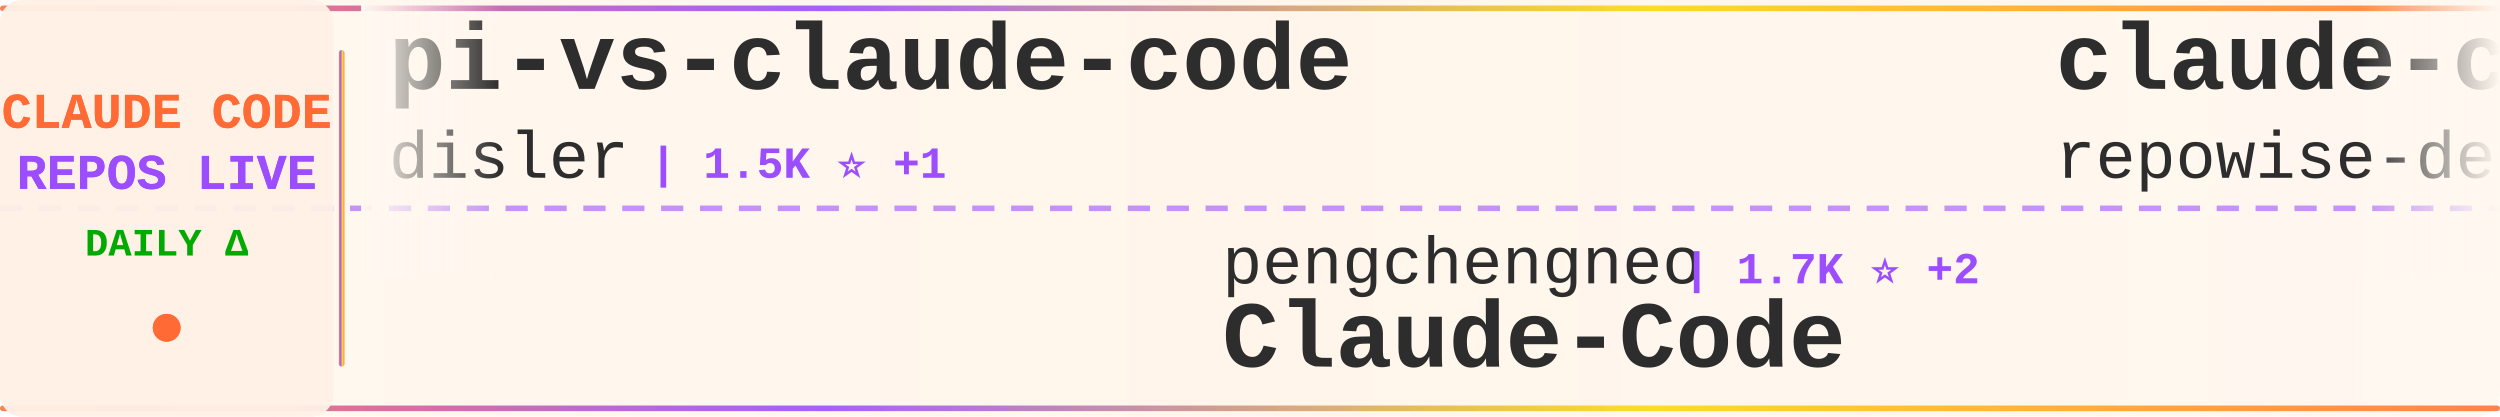
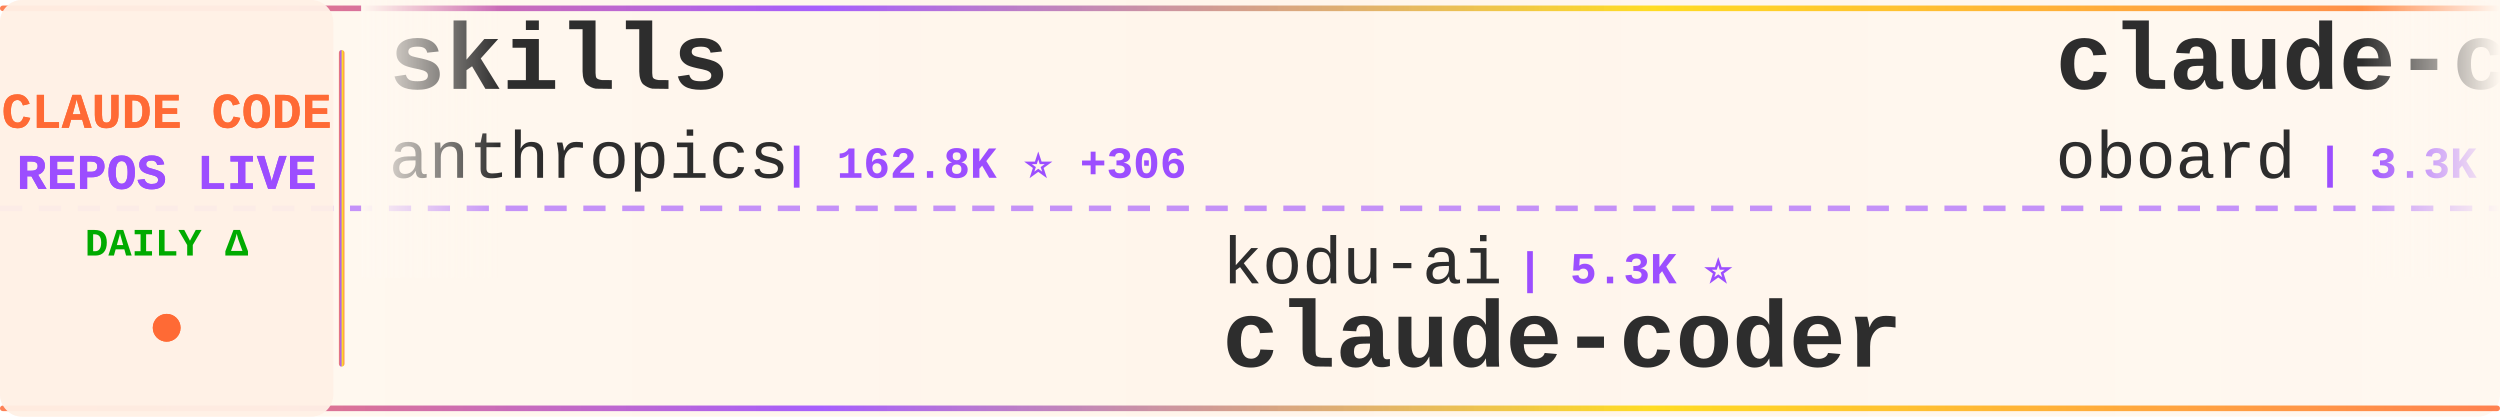
<svg xmlns="http://www.w3.org/2000/svg" width="900" height="150">
  <defs>
    <linearGradient id="tickerBg" x1="0%" y1="0%" x2="100%" y2="0%">
      <stop offset="0%" style="stop-color:#fff8f0;stop-opacity:0.98" />
      <stop offset="50%" style="stop-color:#fff5eb;stop-opacity:1" />
      <stop offset="100%" style="stop-color:#fff8f0;stop-opacity:0.98" />
    </linearGradient>
    <linearGradient id="borderGrad" x1="0%" y1="0%" x2="100%" y2="0%">
      <stop offset="0%" style="stop-color:#FF6B35;stop-opacity:0.85">
        <animate attributeName="stop-opacity" values="0.85;1;0.85" dur="2s" repeatCount="indefinite" />
      </stop>
      <stop offset="33%" style="stop-color:#9C4EFF;stop-opacity:0.9">
        <animate attributeName="stop-opacity" values="0.9;1;0.9" dur="2.2s" repeatCount="indefinite" />
      </stop>
      <stop offset="66%" style="stop-color:#FFD700;stop-opacity:0.85">
        <animate attributeName="stop-opacity" values="0.85;1;0.85" dur="1.8s" repeatCount="indefinite" />
      </stop>
      <stop offset="100%" style="stop-color:#FF6B35;stop-opacity:0.85">
        <animate attributeName="stop-opacity" values="0.85;1;0.85" dur="2s" repeatCount="indefinite" />
      </stop>
    </linearGradient>
    <filter id="textGlow">
      <feGaussianBlur stdDeviation="0.15" result="coloredBlur" />
      <feMerge>
        <feMergeNode in="coloredBlur" />
        <feMergeNode in="SourceGraphic" />
      </feMerge>
    </filter>
    <filter id="metricGlow">
      <feGaussianBlur stdDeviation="0.2" result="coloredBlur" />
      <feMerge>
        <feMergeNode in="coloredBlur" />
        <feMergeNode in="SourceGraphic" />
      </feMerge>
    </filter>
    <linearGradient id="leftFade" x1="0%" y1="0%" x2="100%" y2="0%">
      <stop offset="0%" style="stop-color:#fff8f0;stop-opacity:1" />
      <stop offset="100%" style="stop-color:#fff8f0;stop-opacity:0" />
    </linearGradient>
    <linearGradient id="rightFade" x1="0%" y1="0%" x2="100%" y2="0%">
      <stop offset="0%" style="stop-color:#fff8f0;stop-opacity:0" />
      <stop offset="100%" style="stop-color:#fff8f0;stop-opacity:1" />
    </linearGradient>
  </defs>
  <rect width="900" height="150" fill="url(#tickerBg)" rx="8" />
  <rect x="0" y="2" width="900" height="2" fill="url(#borderGrad)" rx="1" />
  <rect x="0" y="146" width="900" height="2" fill="url(#borderGrad)" rx="1" />
  <line x1="0" y1="75" x2="900" y2="75" stroke="#9C4EFF" stroke-width="2" stroke-dasharray="8 6" opacity="0.6" />
  <rect x="0" y="0" width="120" height="150" fill="#fff0e6" opacity="0.95" rx="8" />
  <text x="60" y="46" font-family="'Courier New', monospace" font-size="18" font-weight="bold" fill="#FF6B35" text-anchor="middle" filter="url(#textGlow)">
    CLAUDE CODE
  </text>
  <text x="60" y="68" font-family="'Courier New', monospace" font-size="18" font-weight="bold" fill="#9C4EFF" text-anchor="middle" filter="url(#textGlow)">
    REPOS LIVE
  </text>
  <text x="60" y="92" font-family="'Courier New', monospace" font-size="14" font-weight="bold" fill="#00aa00" text-anchor="middle">
    DAILY Δ
  </text>
  <circle cx="60" cy="118" r="5" fill="#FF6B35" filter="url(#metricGlow)">
    <animate attributeName="r" values="4;6;4" dur="1.5s" repeatCount="indefinite" />
    <animate attributeName="opacity" values="0.6;1;0.6" dur="1.5s" repeatCount="indefinite" />
  </circle>
  <rect x="122" y="18" width="2" height="114" fill="url(#borderGrad)" rx="1" />
  <clipPath id="tickerClip">
    <rect x="130" y="0" width="770" height="150" />
  </clipPath>
  <g clip-path="url(#tickerClip)">
    <g id="tickerItems">
      <animateTransform attributeName="transform" attributeType="XML" type="translate" from="0 0" to="-3000 0" dur="54s" repeatCount="indefinite" />
      <g transform="translate(0, 0)">
-         <text x="140" y="32" font-family="'Courier New', monospace" font-size="34" font-weight="bold" fill="#2d2d2d">pi-vs-claude-code</text>
-         <text x="140" y="64" font-family="'Courier New', monospace" font-size="24" font-weight="normal" fill="#2d2d2d" opacity="1.0">disler</text>
-         <text x="234" y="64" font-family="'Courier New', monospace" font-size="16" font-weight="bold" fill="#9C4EFF"> | 1.5K ⭐ +1</text>
+         <text x="140" y="32" font-family="'Courier New', monospace" font-size="34" font-weight="bold" fill="#2d2d2d">skills</text>
+         <text x="140" y="64" font-family="'Courier New', monospace" font-size="24" font-weight="normal" fill="#2d2d2d" opacity="1.0">anthropics</text>
+         <text x="282" y="64" font-family="'Courier New', monospace" font-size="16" font-weight="bold" fill="#9C4EFF"> | 162.8K ⭐ +306</text>
      </g>
      <g transform="translate(300, 0)">
-         <text x="140" y="102" font-family="'Courier New', monospace" font-size="24" font-weight="normal" fill="#2d2d2d" opacity="1.0">pengchengneo</text>
-         <text x="306" y="102" font-family="'Courier New', monospace" font-size="16" font-weight="bold" fill="#9C4EFF"> | 1.7K ⭐ +2</text>
-         <text x="140" y="132" font-family="'Courier New', monospace" font-size="34" font-weight="bold" fill="#2d2d2d">Claude-Code</text>
+         <text x="140" y="102" font-family="'Courier New', monospace" font-size="24" font-weight="normal" fill="#2d2d2d" opacity="1.0">kodu-ai</text>
+         <text x="246" y="102" font-family="'Courier New', monospace" font-size="16" font-weight="bold" fill="#9C4EFF"> | 5.3K ⭐</text>
+         <text x="140" y="132" font-family="'Courier New', monospace" font-size="34" font-weight="bold" fill="#2d2d2d">claude-coder</text>
      </g>
      <g transform="translate(600, 0)">
-         <text x="140" y="32" font-family="'Courier New', monospace" font-size="34" font-weight="bold" fill="#2d2d2d">claude-code-prompts</text>
-         <text x="140" y="64" font-family="'Courier New', monospace" font-size="24" font-weight="normal" fill="#2d2d2d" opacity="1.0">repowise-dev</text>
-         <text x="306" y="64" font-family="'Courier New', monospace" font-size="16" font-weight="bold" fill="#9C4EFF"> | 1.2K ⭐ +4</text>
+         <text x="140" y="32" font-family="'Courier New', monospace" font-size="34" font-weight="bold" fill="#2d2d2d">claude-code-rev</text>
+         <text x="140" y="64" font-family="'Courier New', monospace" font-size="24" font-weight="normal" fill="#2d2d2d" opacity="1.0">oboard</text>
+         <text x="234" y="64" font-family="'Courier New', monospace" font-size="16" font-weight="bold" fill="#9C4EFF"> | 3.3K ⭐ +2</text>
      </g>
      <g transform="translate(900, 0)">
-         <text x="140" y="102" font-family="'Courier New', monospace" font-size="24" font-weight="normal" fill="#2d2d2d" opacity="1.0">ding113</text>
-         <text x="246" y="102" font-family="'Courier New', monospace" font-size="16" font-weight="bold" fill="#9C4EFF"> | 3.3K ⭐</text>
-         <text x="140" y="132" font-family="'Courier New', monospace" font-size="34" font-weight="bold" fill="#2d2d2d">claude-code-hub</text>
+         <text x="140" y="102" font-family="'Courier New', monospace" font-size="24" font-weight="normal" fill="#2d2d2d" opacity="1.0">anthropics</text>
+         <text x="282" y="102" font-family="'Courier New', monospace" font-size="16" font-weight="bold" fill="#9C4EFF"> | 8.4K ⭐ +8</text>
+         <text x="140" y="132" font-family="'Courier New', monospace" font-size="34" font-weight="bold" fill="#2d2d2d">claude-code-action</text>
      </g>
      <g transform="translate(1200, 0)">
-         <text x="140" y="32" font-family="'Courier New', monospace" font-size="34" font-weight="bold" fill="#2d2d2d">claude-code</text>
-         <text x="140" y="64" font-family="'Courier New', monospace" font-size="24" font-weight="normal" fill="#2d2d2d" opacity="1.0">yasasbanukaofficial</text>
-         <text x="390" y="64" font-family="'Courier New', monospace" font-size="16" font-weight="bold" fill="#9C4EFF"> | 3.8K ⭐ +7</text>
+         <text x="140" y="32" font-family="'Courier New', monospace" font-size="34" font-weight="bold" fill="#2d2d2d">my-claude-code-setup</text>
+         <text x="140" y="64" font-family="'Courier New', monospace" font-size="24" font-weight="normal" fill="#2d2d2d" opacity="1.0">centminmod</text>
+         <text x="282" y="64" font-family="'Courier New', monospace" font-size="16" font-weight="bold" fill="#9C4EFF"> | 2.5K ⭐ +3</text>
      </g>
      <g transform="translate(1500, 0)">
-         <text x="140" y="102" font-family="'Courier New', monospace" font-size="24" font-weight="normal" fill="#2d2d2d" opacity="1.0">oboard</text>
-         <text x="234" y="102" font-family="'Courier New', monospace" font-size="16" font-weight="bold" fill="#9C4EFF"> | 3.3K ⭐ +2</text>
-         <text x="140" y="132" font-family="'Courier New', monospace" font-size="34" font-weight="bold" fill="#2d2d2d">claude-code-rev</text>
+         <text x="140" y="102" font-family="'Courier New', monospace" font-size="24" font-weight="normal" fill="#2d2d2d" opacity="1.0">musistudio</text>
+         <text x="282" y="102" font-family="'Courier New', monospace" font-size="16" font-weight="bold" fill="#9C4EFF"> | 35.9K ⭐ +40</text>
+         <text x="140" y="132" font-family="'Courier New', monospace" font-size="34" font-weight="bold" fill="#2d2d2d">claude-code-router</text>
      </g>
      <g transform="translate(1800, 0)">
        <text x="140" y="32" font-family="'Courier New', monospace" font-size="34" font-weight="bold" fill="#2d2d2d">claude-code</text>
-         <text x="140" y="64" font-family="'Courier New', monospace" font-size="24" font-weight="normal" fill="#2d2d2d" opacity="1.0">tanbiralam</text>
-         <text x="282" y="64" font-family="'Courier New', monospace" font-size="16" font-weight="bold" fill="#9C4EFF"> | 2.1K ⭐ +3</text>
+         <text x="140" y="64" font-family="'Courier New', monospace" font-size="24" font-weight="normal" fill="#2d2d2d" opacity="1.0">claude-code-best</text>
+         <text x="354" y="64" font-family="'Courier New', monospace" font-size="16" font-weight="bold" fill="#9C4EFF"> | 21.4K ⭐ +36</text>
      </g>
      <g transform="translate(2100, 0)">
-         <text x="140" y="102" font-family="'Courier New', monospace" font-size="24" font-weight="normal" fill="#2d2d2d" opacity="1.0">claude-code-best</text>
-         <text x="354" y="102" font-family="'Courier New', monospace" font-size="16" font-weight="bold" fill="#9C4EFF"> | 21.4K ⭐ +28</text>
-         <text x="140" y="132" font-family="'Courier New', monospace" font-size="34" font-weight="bold" fill="#2d2d2d">claude-code</text>
+         <text x="140" y="102" font-family="'Courier New', monospace" font-size="24" font-weight="normal" fill="#2d2d2d" opacity="1.0">ChrisWiles</text>
+         <text x="282" y="102" font-family="'Courier New', monospace" font-size="16" font-weight="bold" fill="#9C4EFF"> | 6.0K ⭐</text>
+         <text x="140" y="132" font-family="'Courier New', monospace" font-size="34" font-weight="bold" fill="#2d2d2d">claude-code-showcase</text>
      </g>
      <g transform="translate(2400, 0)">
-         <text x="140" y="32" font-family="'Courier New', monospace" font-size="34" font-weight="bold" fill="#2d2d2d">claude-code-proxy</text>
-         <text x="140" y="64" font-family="'Courier New', monospace" font-size="24" font-weight="normal" fill="#2d2d2d" opacity="1.0">fuergaosi233</text>
-         <text x="306" y="64" font-family="'Courier New', monospace" font-size="16" font-weight="bold" fill="#9C4EFF"> | 2.7K ⭐ +2</text>
+         <text x="140" y="32" font-family="'Courier New', monospace" font-size="34" font-weight="bold" fill="#2d2d2d">Claude-code</text>
+         <text x="140" y="64" font-family="'Courier New', monospace" font-size="24" font-weight="normal" fill="#2d2d2d" opacity="1.0">zstmfhy</text>
+         <text x="246" y="64" font-family="'Courier New', monospace" font-size="16" font-weight="bold" fill="#9C4EFF"> | 190 ⭐</text>
      </g>
      <g transform="translate(2700, 0)">
-         <text x="140" y="102" font-family="'Courier New', monospace" font-size="24" font-weight="normal" fill="#2d2d2d" opacity="1.0">lowcortisolprogrammer</text>
-         <text x="414" y="102" font-family="'Courier New', monospace" font-size="16" font-weight="bold" fill="#9C4EFF"> | 171 ⭐</text>
-         <text x="140" y="132" font-family="'Courier New', monospace" font-size="34" font-weight="bold" fill="#2d2d2d">claude-code</text>
+         <text x="140" y="102" font-family="'Courier New', monospace" font-size="24" font-weight="normal" fill="#2d2d2d" opacity="1.0">wanshuiyin</text>
+         <text x="282" y="102" font-family="'Courier New', monospace" font-size="16" font-weight="bold" fill="#9C4EFF"> | 13.6K ⭐ +45</text>
+         <text x="140" y="132" font-family="'Courier New', monospace" font-size="34" font-weight="bold" fill="#2d2d2d">Auto-claude-code-researc...</text>
      </g>
      <g transform="translate(3000, 0)">
-         <text x="140" y="32" font-family="'Courier New', monospace" font-size="34" font-weight="bold" fill="#2d2d2d">pi-vs-claude-code</text>
-         <text x="140" y="64" font-family="'Courier New', monospace" font-size="24" font-weight="normal" fill="#2d2d2d" opacity="1.0">disler</text>
-         <text x="234" y="64" font-family="'Courier New', monospace" font-size="16" font-weight="bold" fill="#9C4EFF"> | 1.5K ⭐ +1</text>
+         <text x="140" y="32" font-family="'Courier New', monospace" font-size="34" font-weight="bold" fill="#2d2d2d">skills</text>
+         <text x="140" y="64" font-family="'Courier New', monospace" font-size="24" font-weight="normal" fill="#2d2d2d" opacity="1.0">anthropics</text>
+         <text x="282" y="64" font-family="'Courier New', monospace" font-size="16" font-weight="bold" fill="#9C4EFF"> | 162.8K ⭐ +306</text>
      </g>
      <g transform="translate(3300, 0)">
-         <text x="140" y="102" font-family="'Courier New', monospace" font-size="24" font-weight="normal" fill="#2d2d2d" opacity="1.0">pengchengneo</text>
-         <text x="306" y="102" font-family="'Courier New', monospace" font-size="16" font-weight="bold" fill="#9C4EFF"> | 1.7K ⭐ +2</text>
-         <text x="140" y="132" font-family="'Courier New', monospace" font-size="34" font-weight="bold" fill="#2d2d2d">Claude-Code</text>
+         <text x="140" y="102" font-family="'Courier New', monospace" font-size="24" font-weight="normal" fill="#2d2d2d" opacity="1.0">kodu-ai</text>
+         <text x="246" y="102" font-family="'Courier New', monospace" font-size="16" font-weight="bold" fill="#9C4EFF"> | 5.3K ⭐</text>
+         <text x="140" y="132" font-family="'Courier New', monospace" font-size="34" font-weight="bold" fill="#2d2d2d">claude-coder</text>
      </g>
      <g transform="translate(3600, 0)">
-         <text x="140" y="32" font-family="'Courier New', monospace" font-size="34" font-weight="bold" fill="#2d2d2d">claude-code-prompts</text>
-         <text x="140" y="64" font-family="'Courier New', monospace" font-size="24" font-weight="normal" fill="#2d2d2d" opacity="1.0">repowise-dev</text>
-         <text x="306" y="64" font-family="'Courier New', monospace" font-size="16" font-weight="bold" fill="#9C4EFF"> | 1.2K ⭐ +4</text>
+         <text x="140" y="32" font-family="'Courier New', monospace" font-size="34" font-weight="bold" fill="#2d2d2d">claude-code-rev</text>
+         <text x="140" y="64" font-family="'Courier New', monospace" font-size="24" font-weight="normal" fill="#2d2d2d" opacity="1.0">oboard</text>
+         <text x="234" y="64" font-family="'Courier New', monospace" font-size="16" font-weight="bold" fill="#9C4EFF"> | 3.3K ⭐ +2</text>
      </g>
      <g transform="translate(3900, 0)">
-         <text x="140" y="102" font-family="'Courier New', monospace" font-size="24" font-weight="normal" fill="#2d2d2d" opacity="1.0">ding113</text>
-         <text x="246" y="102" font-family="'Courier New', monospace" font-size="16" font-weight="bold" fill="#9C4EFF"> | 3.3K ⭐</text>
-         <text x="140" y="132" font-family="'Courier New', monospace" font-size="34" font-weight="bold" fill="#2d2d2d">claude-code-hub</text>
+         <text x="140" y="102" font-family="'Courier New', monospace" font-size="24" font-weight="normal" fill="#2d2d2d" opacity="1.0">anthropics</text>
+         <text x="282" y="102" font-family="'Courier New', monospace" font-size="16" font-weight="bold" fill="#9C4EFF"> | 8.4K ⭐ +8</text>
+         <text x="140" y="132" font-family="'Courier New', monospace" font-size="34" font-weight="bold" fill="#2d2d2d">claude-code-action</text>
      </g>
    </g>
  </g>
  <rect x="130" y="0" width="50" height="100" fill="url(#leftFade)" />
  <rect x="850" y="0" width="50" height="100" fill="url(#rightFade)" />
</svg>
